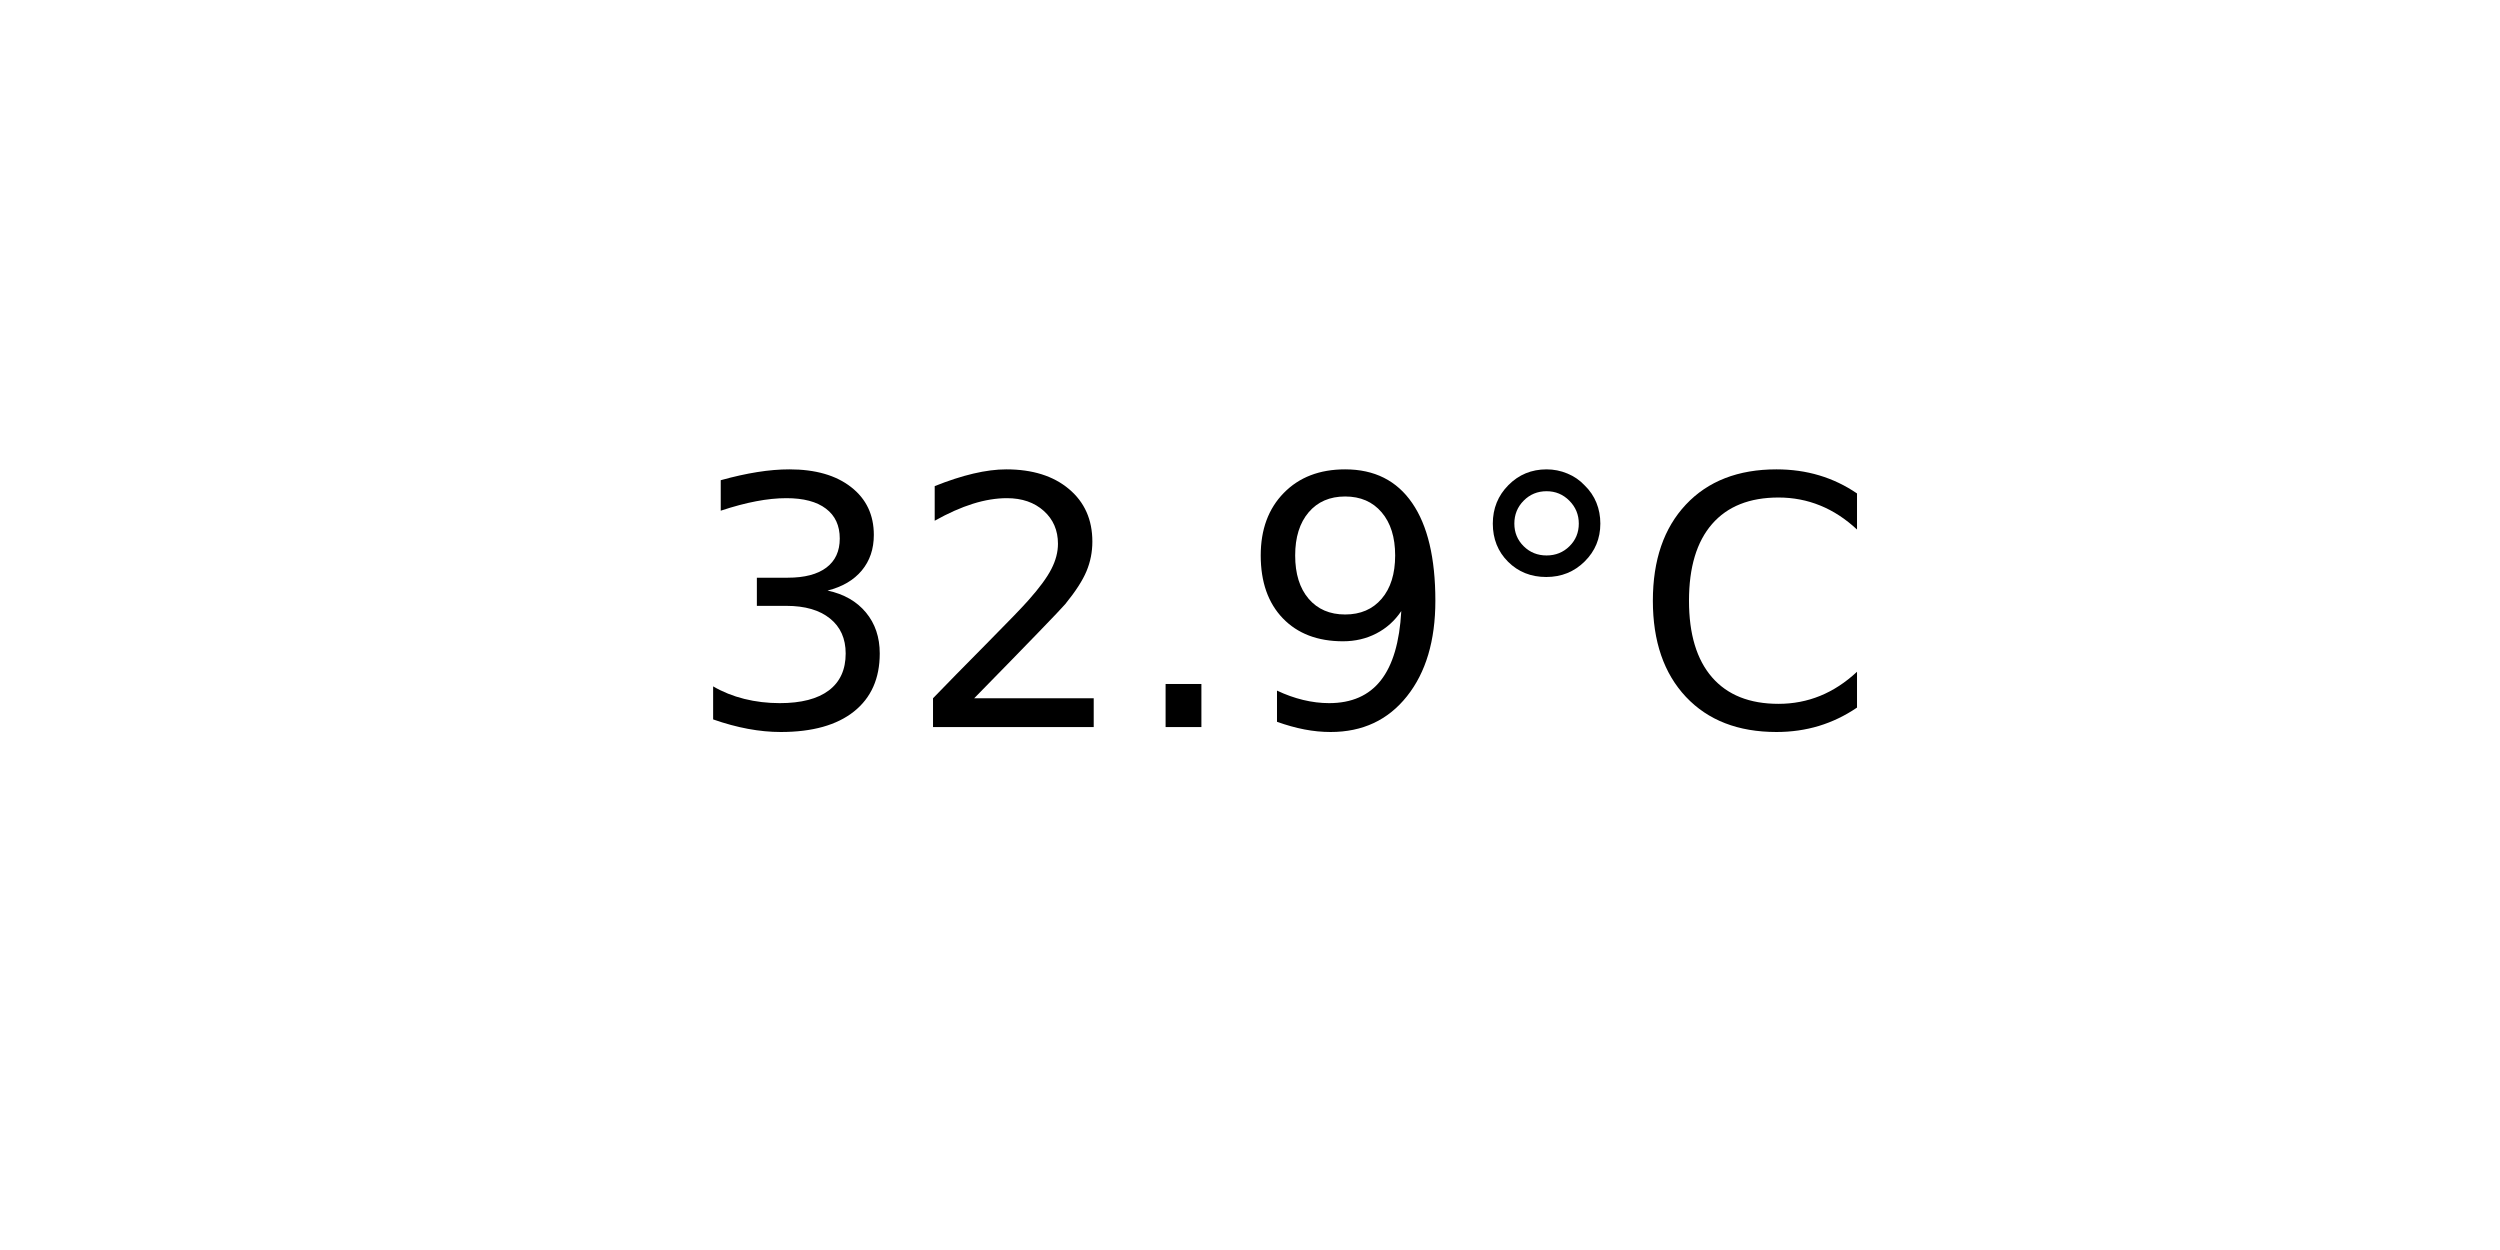
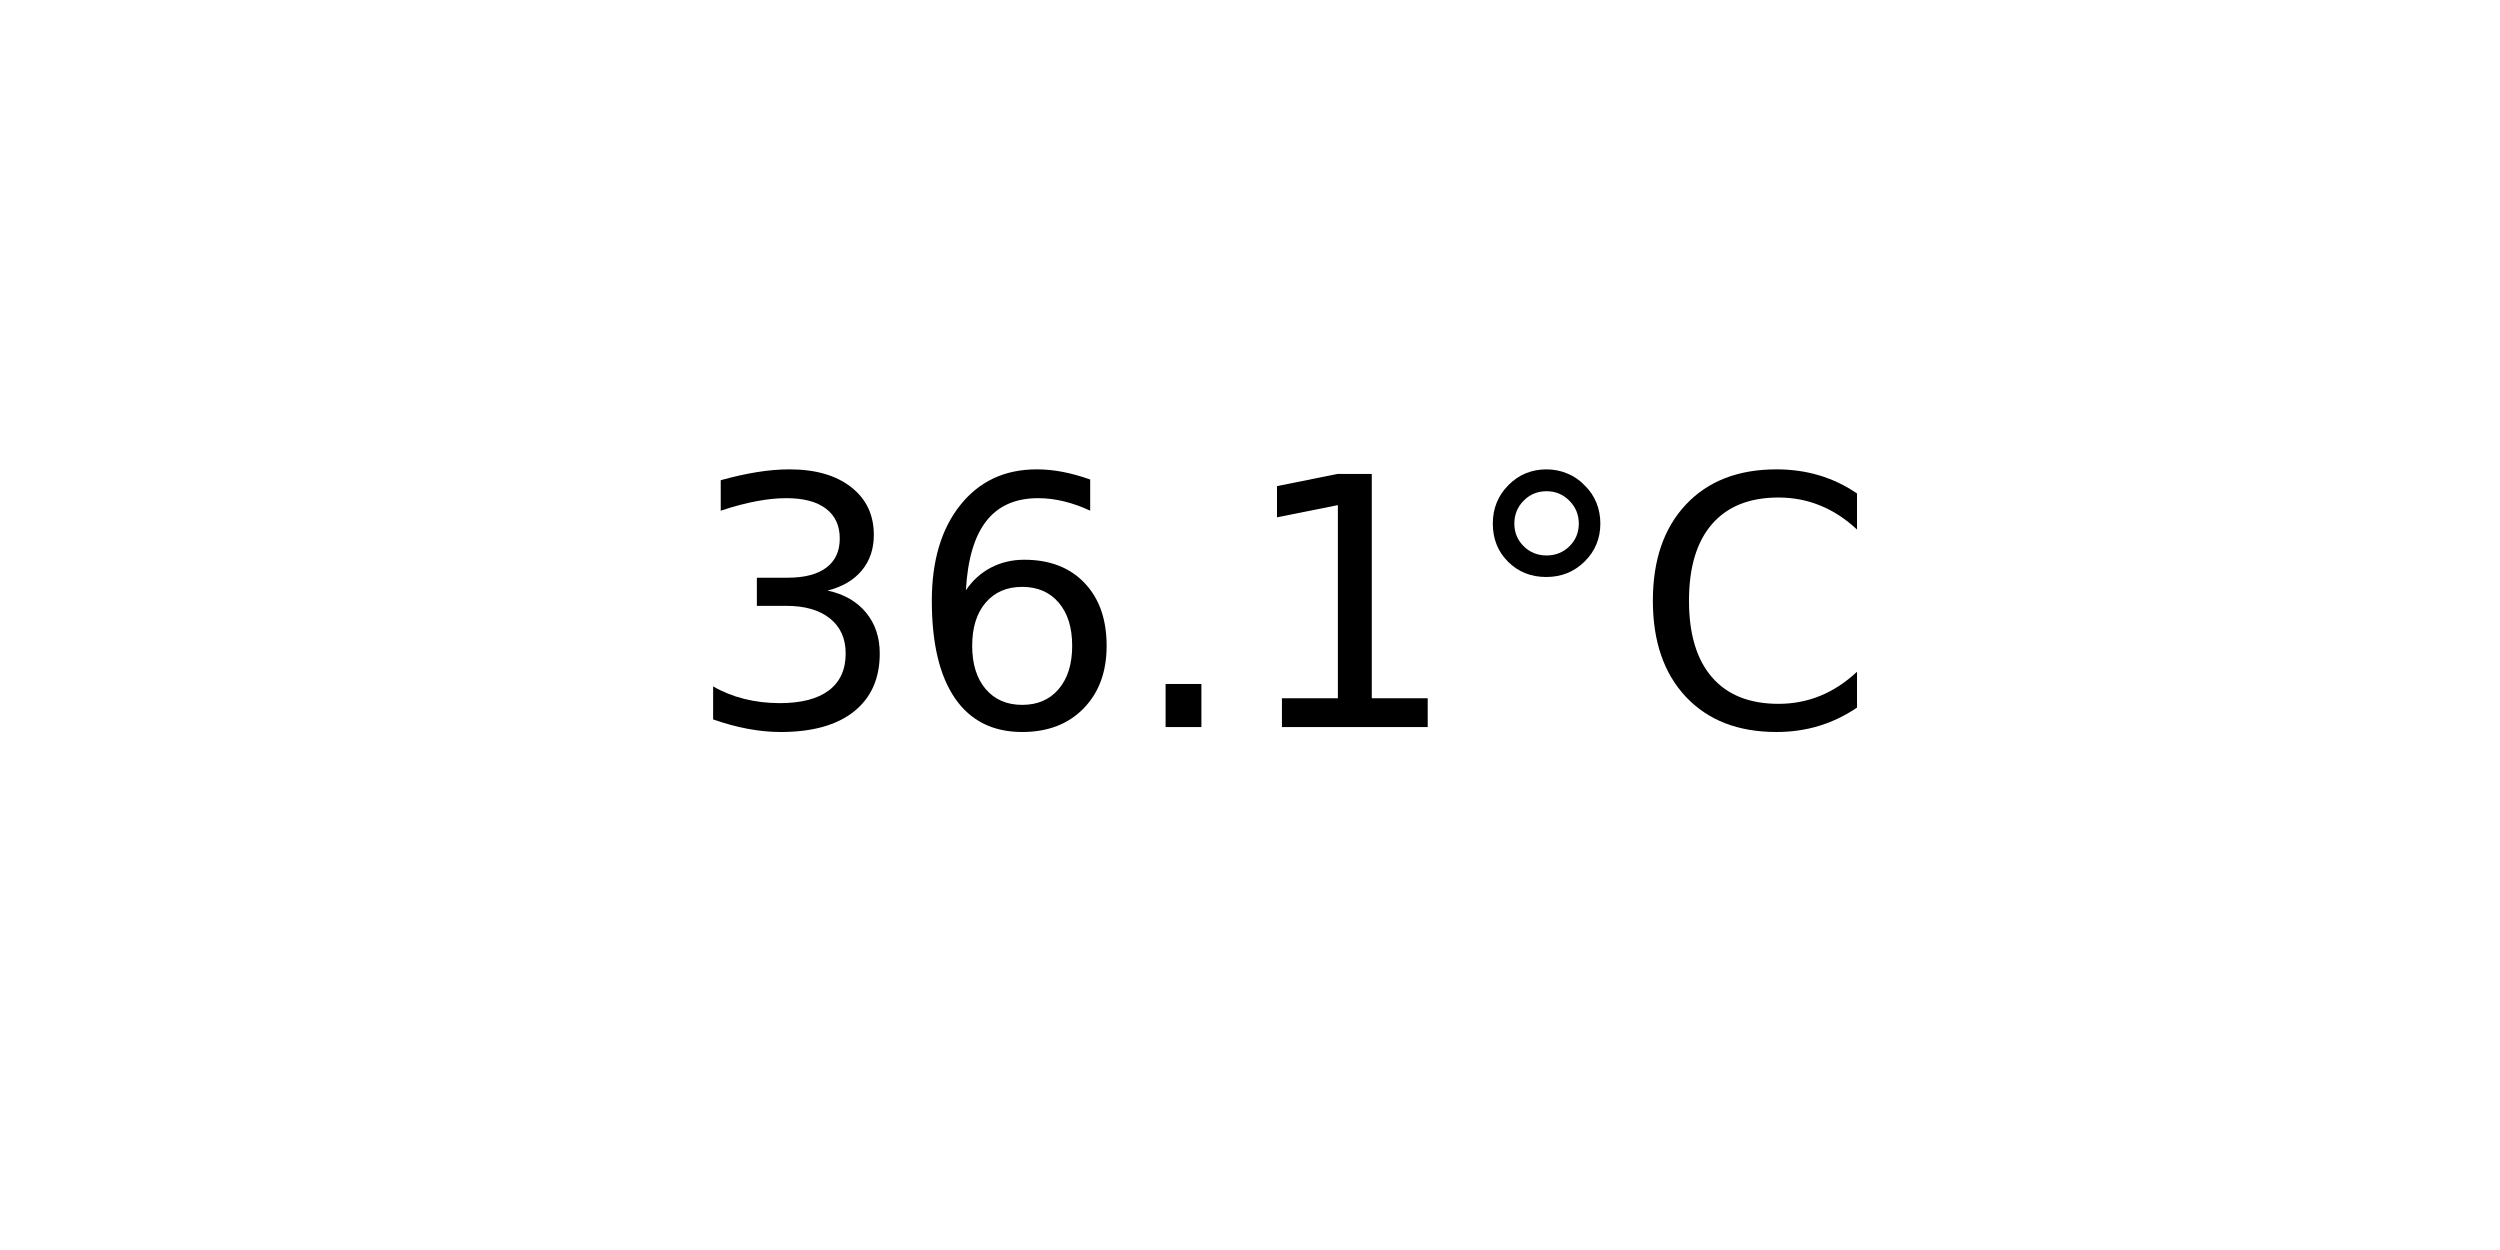
<svg xmlns="http://www.w3.org/2000/svg" xmlns:xlink="http://www.w3.org/1999/xlink" width="72pt" height="36pt" viewBox="0 0 72 36" version="1.1">
  <defs>
    <style type="text/css">*{stroke-linejoin: round; stroke-linecap: butt}</style>
  </defs>
  <g id="figure_1">
    <g id="axes_1">
      <g id="text_1">
        <g transform="translate(19.77578 20.93937) scale(0.1 -0.1)">
          <defs>
            <path id="DejaVuSans-33" d="M 2597 2516  Q 3050 2419 3304 2112  Q 3559 1806 3559 1356  Q 3559 666 3084 287  Q 2609 -91 1734 -91  Q 1441 -91 1130 -33  Q 819 25 488 141  L 488 750  Q 750 597 1062 519  Q 1375 441 1716 441  Q 2309 441 2620 675  Q 2931 909 2931 1356  Q 2931 1769 2642 2001  Q 2353 2234 1838 2234  L 1294 2234  L 1294 2753  L 1863 2753  Q 2328 2753 2575 2939  Q 2822 3125 2822 3475  Q 2822 3834 2567 4026  Q 2313 4219 1838 4219  Q 1578 4219 1281 4162  Q 984 4106 628 3988  L 628 4550  Q 988 4650 1302 4700  Q 1616 4750 1894 4750  Q 2613 4750 3031 4423  Q 3450 4097 3450 3541  Q 3450 3153 3228 2886  Q 3006 2619 2597 2516  z " transform="scale(0.015625)" />
-             <path id="DejaVuSans-32" d="M 1228 531  L 3431 531  L 3431 0  L 469 0  L 469 531  Q 828 903 1448 1529  Q 2069 2156 2228 2338  Q 2531 2678 2651 2914  Q 2772 3150 2772 3378  Q 2772 3750 2511 3984  Q 2250 4219 1831 4219  Q 1534 4219 1204 4116  Q 875 4013 500 3803  L 500 4441  Q 881 4594 1212 4672  Q 1544 4750 1819 4750  Q 2544 4750 2975 4387  Q 3406 4025 3406 3419  Q 3406 3131 3298 2873  Q 3191 2616 2906 2266  Q 2828 2175 2409 1742  Q 1991 1309 1228 531  z " transform="scale(0.015625)" />
+             <path id="DejaVuSans-36" d="M 2113 2584  Q 1688 2584 1439 2293  Q 1191 2003 1191 1497  Q 1191 994 1439 701  Q 1688 409 2113 409  Q 2538 409 2786 701  Q 3034 994 3034 1497  Q 3034 2003 2786 2293  Q 2538 2584 2113 2584  z M 3366 4563  L 3366 3988  Q 3128 4100 2886 4159  Q 2644 4219 2406 4219  Q 1781 4219 1451 3797  Q 1122 3375 1075 2522  Q 1259 2794 1537 2939  Q 1816 3084 2150 3084  Q 2853 3084 3261 2657  Q 3669 2231 3669 1497  Q 3669 778 3244 343  Q 2819 -91 2113 -91  Q 1303 -91 875 529  Q 447 1150 447 2328  Q 447 3434 972 4092  Q 1497 4750 2381 4750  Q 2619 4750 2861 4703  Q 3103 4656 3366 4563  z " transform="scale(0.015625)" />
            <path id="DejaVuSans-2e" d="M 684 794  L 1344 794  L 1344 0  L 684 0  L 684 794  z " transform="scale(0.015625)" />
-             <path id="DejaVuSans-39" d="M 703 97  L 703 672  Q 941 559 1184 500  Q 1428 441 1663 441  Q 2288 441 2617 861  Q 2947 1281 2994 2138  Q 2813 1869 2534 1725  Q 2256 1581 1919 1581  Q 1219 1581 811 2004  Q 403 2428 403 3163  Q 403 3881 828 4315  Q 1253 4750 1959 4750  Q 2769 4750 3195 4129  Q 3622 3509 3622 2328  Q 3622 1225 3098 567  Q 2575 -91 1691 -91  Q 1453 -91 1209 -44  Q 966 3 703 97  z M 1959 2075  Q 2384 2075 2632 2365  Q 2881 2656 2881 3163  Q 2881 3666 2632 3958  Q 2384 4250 1959 4250  Q 1534 4250 1286 3958  Q 1038 3666 1038 3163  Q 1038 2656 1286 2365  Q 1534 2075 1959 2075  z " transform="scale(0.015625)" />
+             <path id="DejaVuSans-31" d="M 794 531  L 1825 531  L 1825 4091  L 703 3866  L 703 4441  L 1819 4666  L 2450 4666  L 2450 531  L 3481 531  L 3481 0  L 794 0  L 794 531  z " transform="scale(0.015625)" />
            <path id="DejaVuSans-b0" d="M 1600 4347  Q 1350 4347 1178 4173  Q 1006 4000 1006 3750  Q 1006 3503 1178 3333  Q 1350 3163 1600 3163  Q 1850 3163 2022 3333  Q 2194 3503 2194 3750  Q 2194 3997 2020 4172  Q 1847 4347 1600 4347  z M 1600 4750  Q 1800 4750 1984 4673  Q 2169 4597 2303 4453  Q 2447 4313 2519 4134  Q 2591 3956 2591 3750  Q 2591 3338 2302 3052  Q 2013 2766 1594 2766  Q 1172 2766 890 3047  Q 609 3328 609 3750  Q 609 4169 896 4459  Q 1184 4750 1600 4750  z " transform="scale(0.015625)" />
            <path id="DejaVuSans-43" d="M 4122 4306  L 4122 3641  Q 3803 3938 3442 4084  Q 3081 4231 2675 4231  Q 1875 4231 1450 3742  Q 1025 3253 1025 2328  Q 1025 1406 1450 917  Q 1875 428 2675 428  Q 3081 428 3442 575  Q 3803 722 4122 1019  L 4122 359  Q 3791 134 3420 21  Q 3050 -91 2638 -91  Q 1578 -91 968 557  Q 359 1206 359 2328  Q 359 3453 968 4101  Q 1578 4750 2638 4750  Q 3056 4750 3426 4639  Q 3797 4528 4122 4306  z " transform="scale(0.015625)" />
          </defs>
          <use xlink:href="#DejaVuSans-33" />
-           <use xlink:href="#DejaVuSans-32" x="63.623" />
+           <use xlink:href="#DejaVuSans-36" x="63.623" />
          <use xlink:href="#DejaVuSans-2e" x="127.246" />
-           <use xlink:href="#DejaVuSans-39" x="159.033" />
+           <use xlink:href="#DejaVuSans-31" x="159.033" />
          <use xlink:href="#DejaVuSans-b0" x="222.656" />
          <use xlink:href="#DejaVuSans-43" x="272.656" />
        </g>
      </g>
    </g>
  </g>
</svg>
